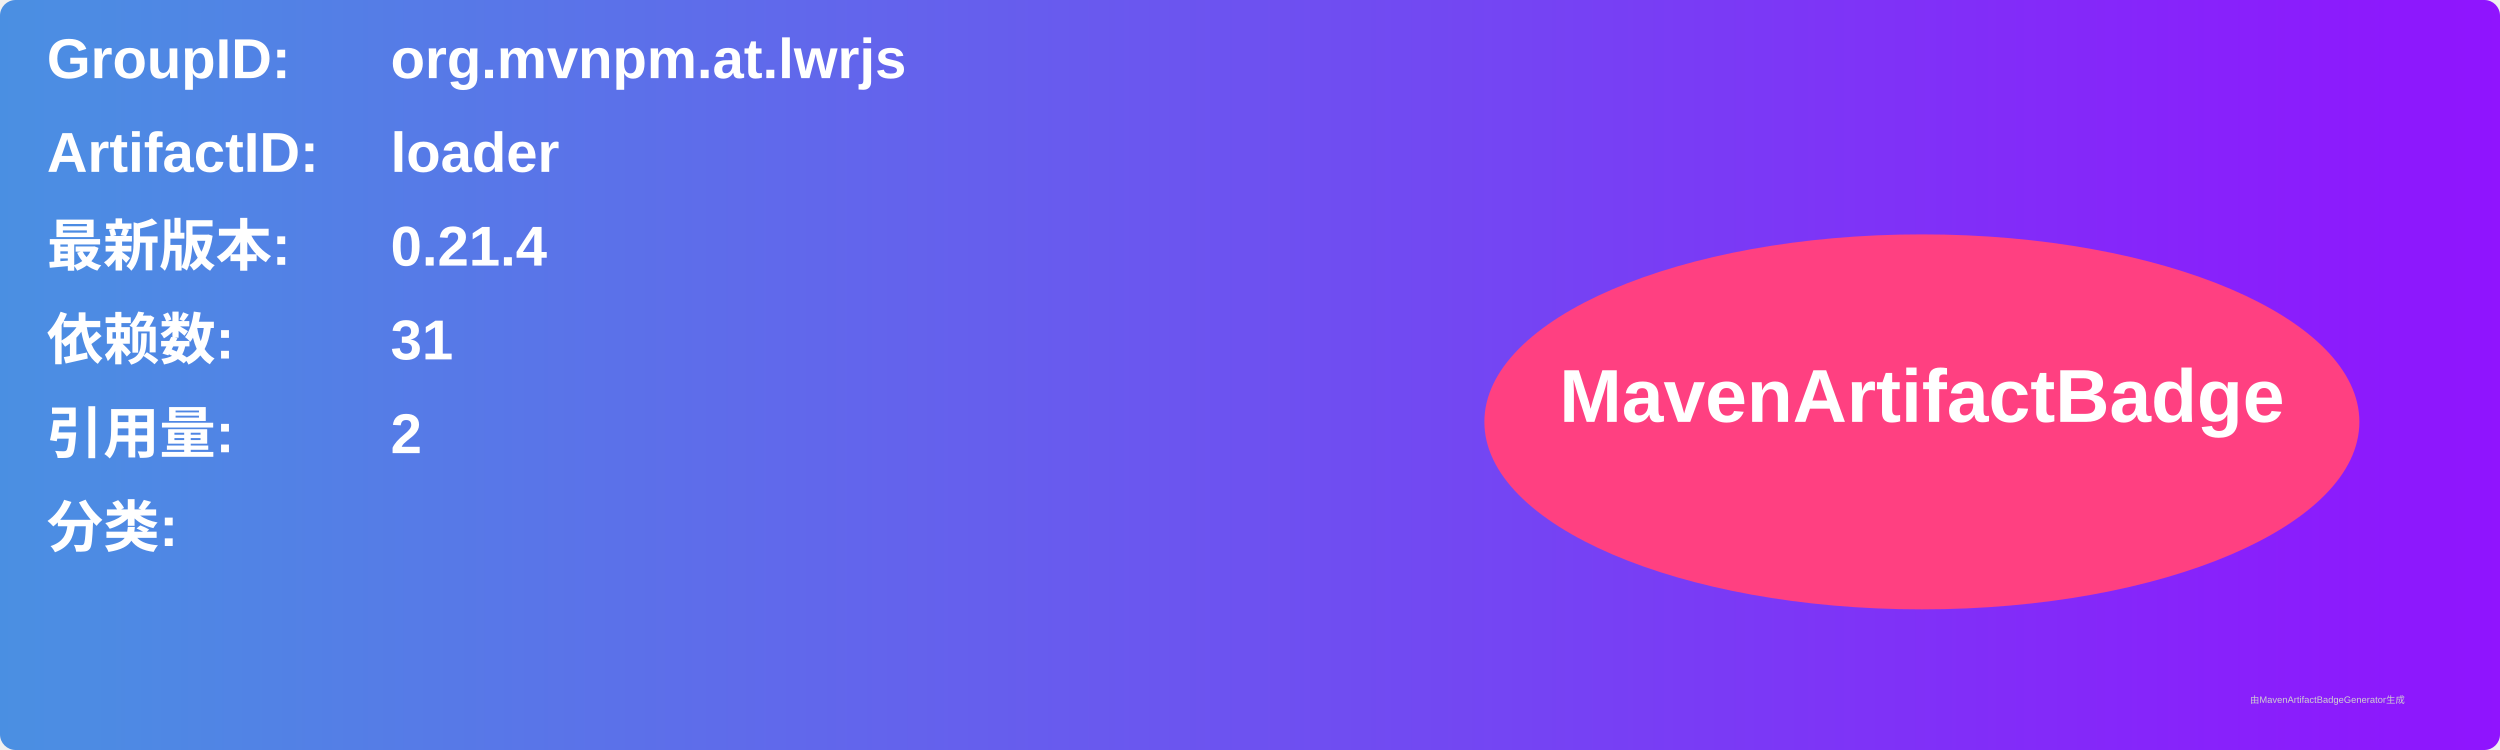
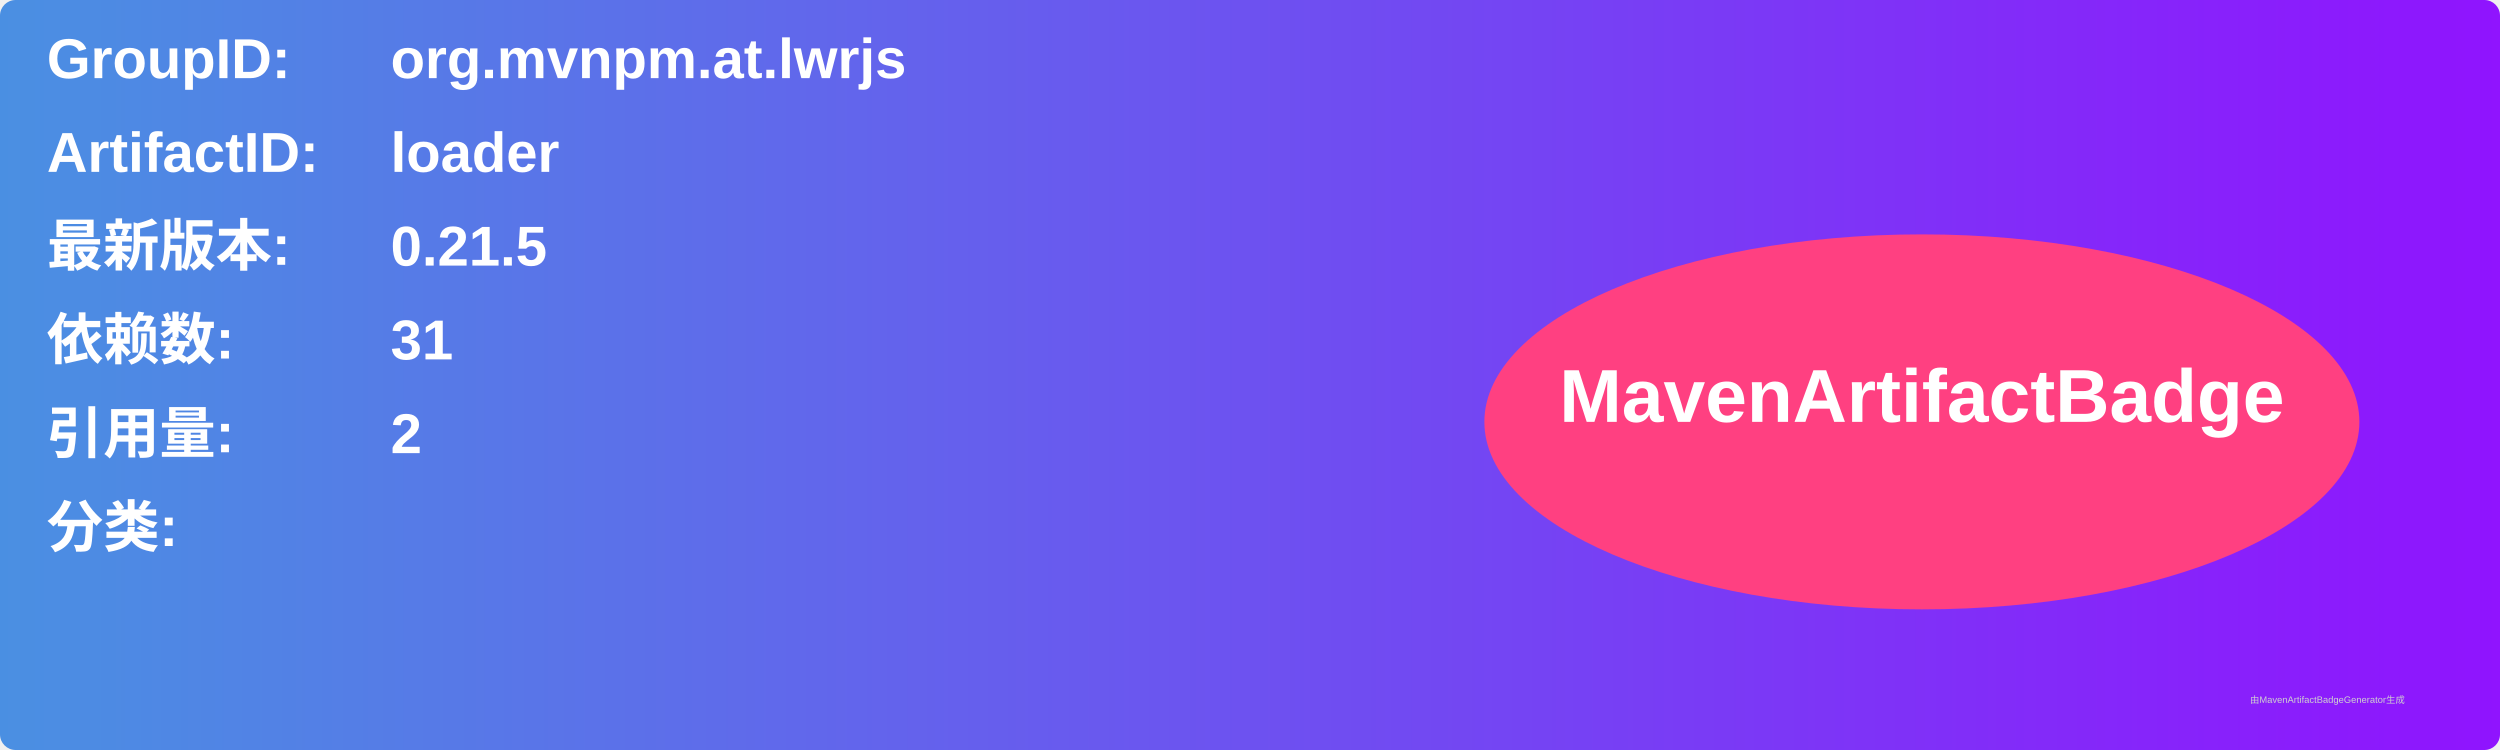
<svg xmlns="http://www.w3.org/2000/svg" width="800" height="240" viewBox="0 0 800 240">
  <linearGradient id="grad" x1="0%" y1="0%" x2="100%" y2="0%">
    <stop offset="0%" stop-color="#4a90e2" />
    <stop offset="100%" stop-color="#9013fe" />
  </linearGradient>
  <rect width="100%" height="100%" rx="5" ry="5" fill="url(#grad)" />
  <g transform="translate(15, 15)">
    <text x="0" y="10" font-family="Arial" font-size="18" fill="white" font-weight="bold" width="260">GroupID:</text>
    <text x="110" y="10" font-family="Arial" font-size="18" fill="white" font-weight="bold" width="460">org.mvnpm.at.lwrjs</text>
    <text x="0" y="40" font-family="Arial" font-size="18" fill="white" font-weight="bold" width="260">ArtifactID:</text>
    <text x="110" y="40" font-family="Arial" font-size="18" fill="white" font-weight="bold" width="460">loader</text>
    <text x="0" y="70" font-family="Arial" font-size="18" fill="white" font-weight="bold">最新版本:</text>
    <text x="110" y="70" font-family="Arial" font-size="18" fill="white" font-weight="bold">
-       <tspan font-weight="bold">0.21.4</tspan>
+       <tspan font-weight="bold">0.21.5</tspan>
    </text>
    <text x="0" y="100" font-family="Arial" font-size="18" fill="white" font-weight="bold">依赖数: </text>
    <text x="110" y="100" font-family="Arial" font-size="18" fill="white">
      <tspan font-weight="bold">31</tspan>
    </text>
    <text x="0" y="130" font-family="Arial" font-size="18" fill="white" font-weight="bold">引用量: </text>
    <text x="110" y="130" font-family="Arial" font-size="18" fill="white">
      <tspan font-weight="bold">2</tspan>
    </text>
    <text x="0" y="160" font-family="Arial" font-size="18" fill="white" font-weight="bold">分类:</text>
    <text x="10" y="190" font-family="Arial" font-size="10" fill="white">
      <tspan font-weight="bold" />
    </text>
    <ellipse cx="600" cy="120" rx="140" ry="60" fill="#ff4081" />
    <text x="600" y="120" text-anchor="middle" font-family="Arial" font-size="24" fill="white" font-weight="bold">MavenArtifactBadge</text>
  </g>
  <text x="720" y="225" font-family="Arial" font-size="3" fill="#d0d0d0">由MavenArtifactBadgeGenerator生成</text>
</svg>
